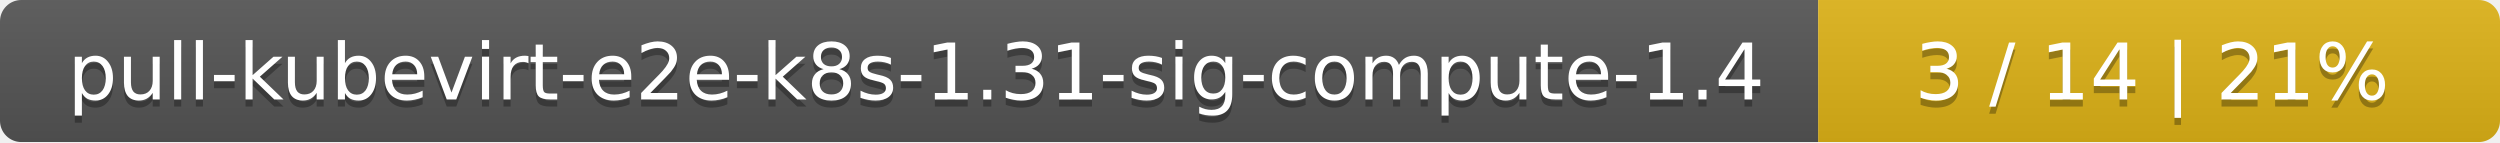
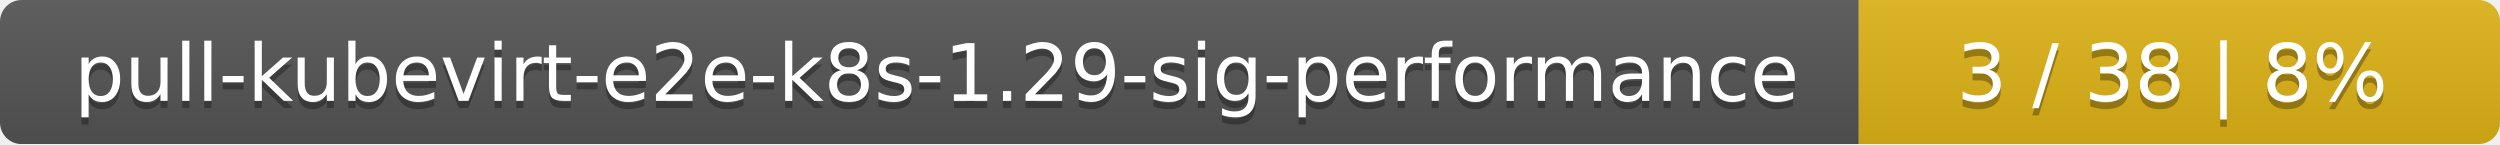
- <svg xmlns="http://www.w3.org/2000/svg" width="352" height="20">
+ <svg xmlns="http://www.w3.org/2000/svg" width="347" height="20">
  <linearGradient id="smooth" x2="0" y2="100%">
    <stop offset="0" stop-color="#bbb" stop-opacity=".1" />
    <stop offset="1" stop-opacity=".1" />
  </linearGradient>
  <mask id="round">
-     <rect width="352" height="20" rx="3" fill="#fff" />
+     <rect width="347" height="20" rx="3" fill="#fff" />
  </mask>
  <g mask="url(#round)">
-     <rect width="256" height="20" fill="#555" />
-     <rect x="256" width="96" height="20" fill="#dfb317" />
-     <rect width="352" height="20" fill="url(#smooth)" />
+     <rect width="258" height="20" fill="#555" />
+     <rect x="258" width="89" height="20" fill="#dfb317" />
+     <rect width="347" height="20" fill="url(#smooth)" />
  </g>
  <g fill="#fff" text-anchor="middle" font-family="DejaVu Sans,Verdana,Geneva,sans-serif" font-size="11">
-     <text x="129" y="15" fill="#010101" fill-opacity=".3">pull-kubevirt-e2e-k8s-1.31-sig-compute-1.4</text>
-     <text x="129" y="14">pull-kubevirt-e2e-k8s-1.31-sig-compute-1.4</text>
-     <text x="303" y="15" fill="#010101" fill-opacity=".3">3 / 14    |    21%</text>
-     <text x="303" y="14">3 / 14    |    21%</text>
+     <text x="130" y="15" fill="#010101" fill-opacity=".3">pull-kubevirt-e2e-k8s-1.29-sig-performance</text>
+     <text x="130" y="14">pull-kubevirt-e2e-k8s-1.29-sig-performance</text>
+     <text x="301.5" y="15" fill="#010101" fill-opacity=".3">3 / 38    |    8%</text>
+     <text x="301.5" y="14">3 / 38    |    8%</text>
  </g>
</svg>
